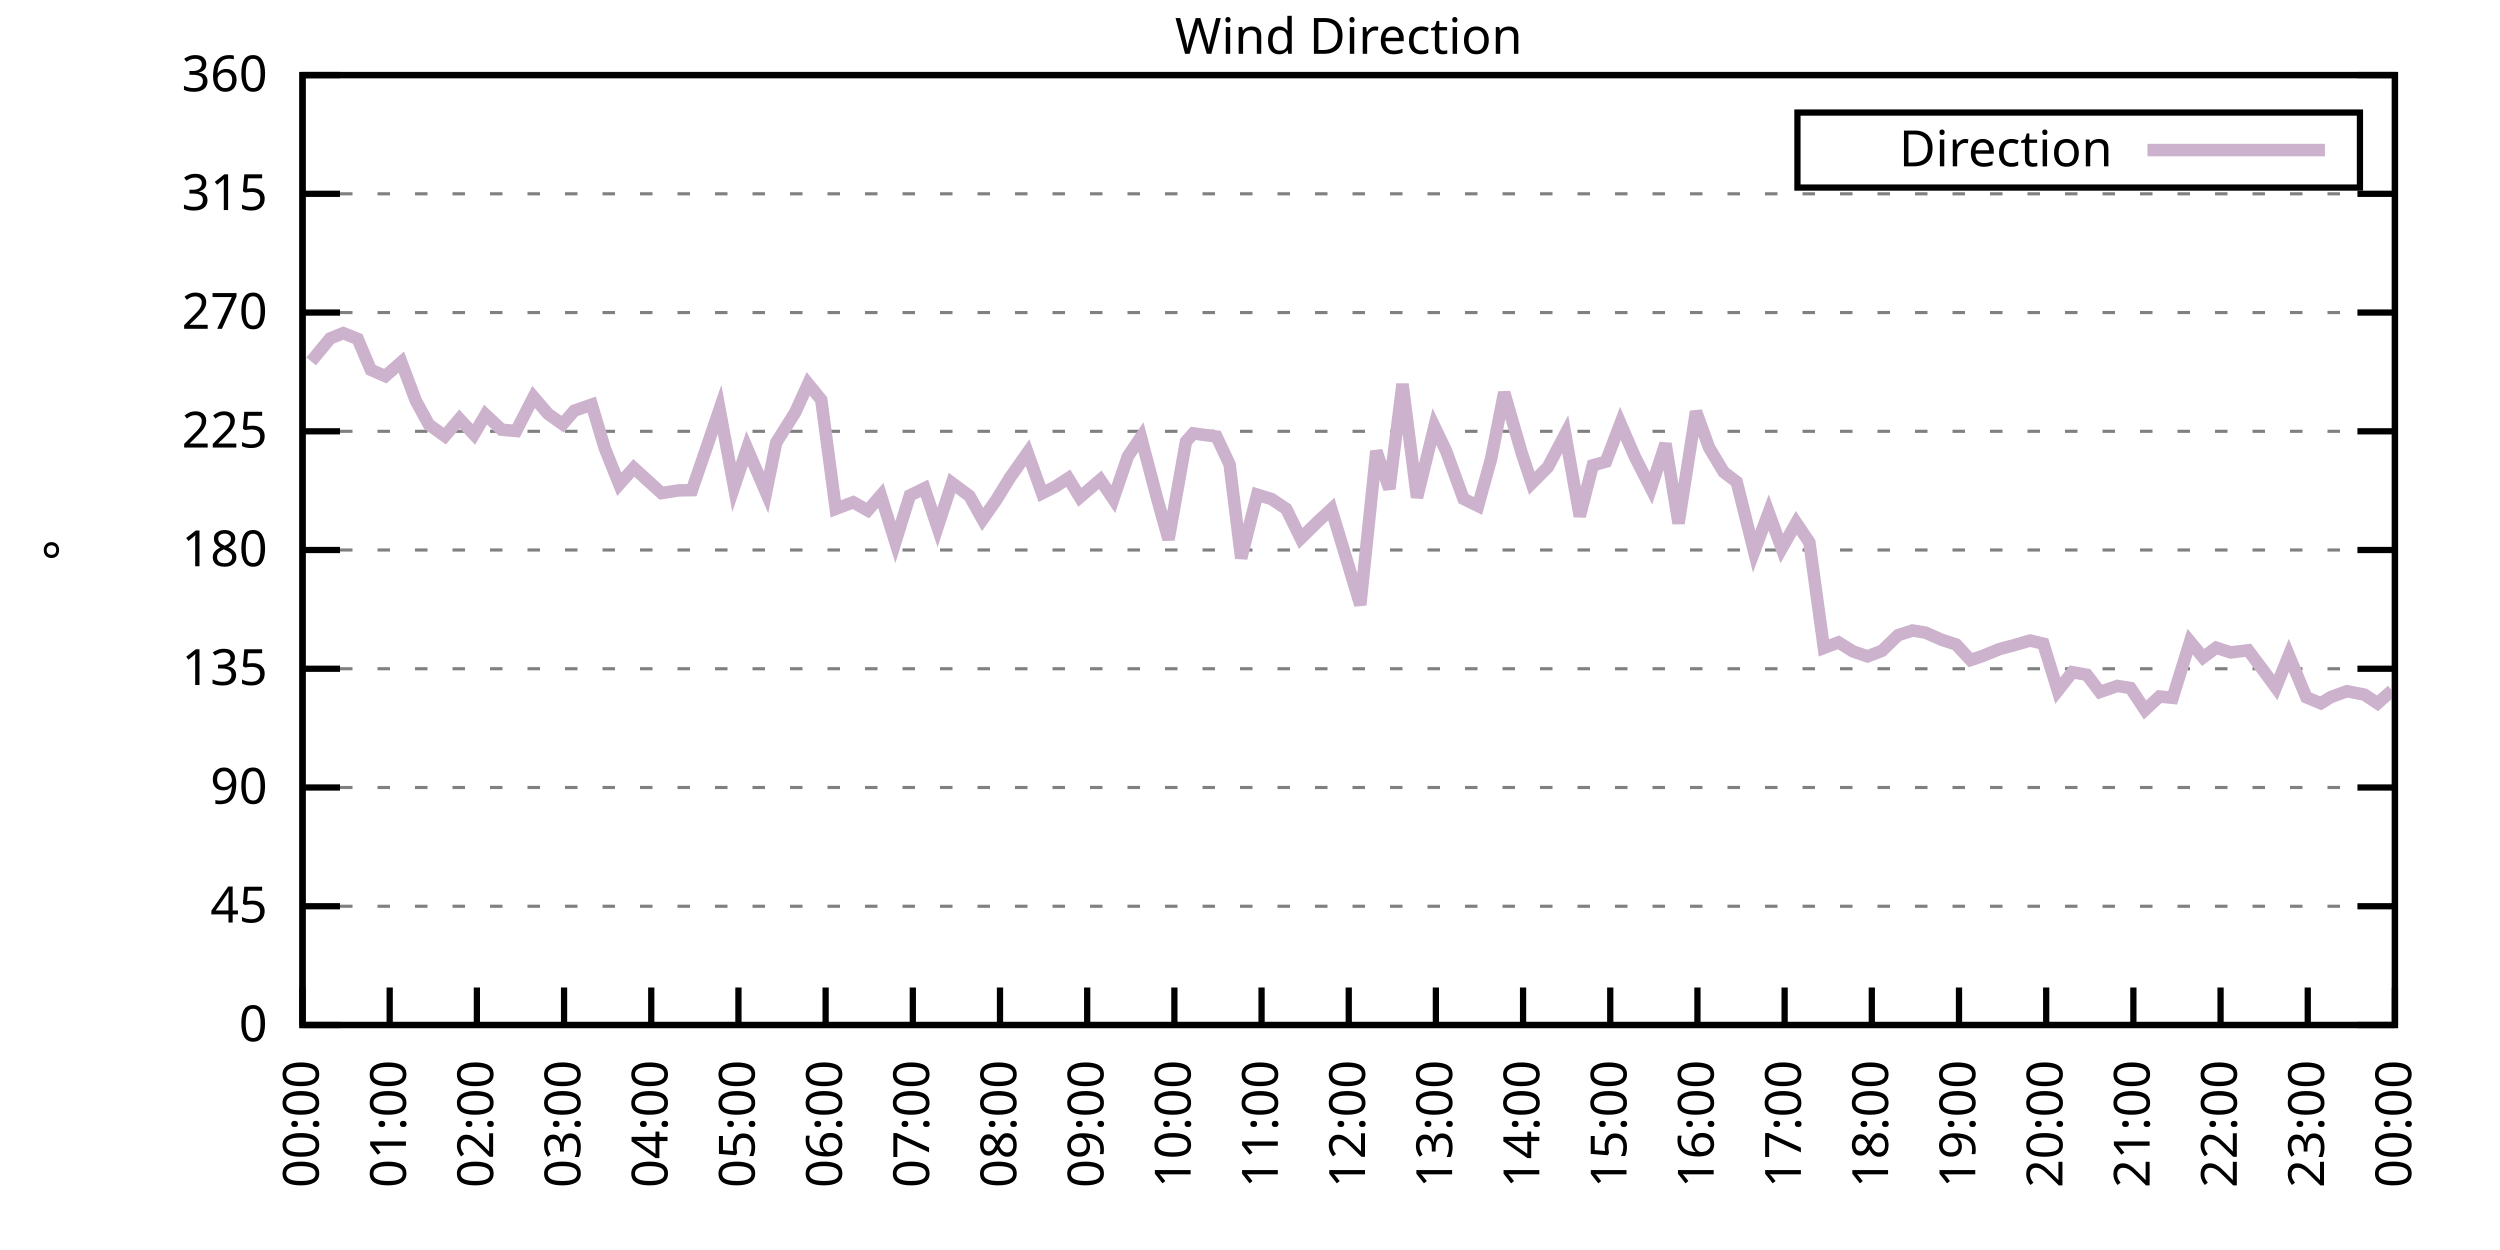
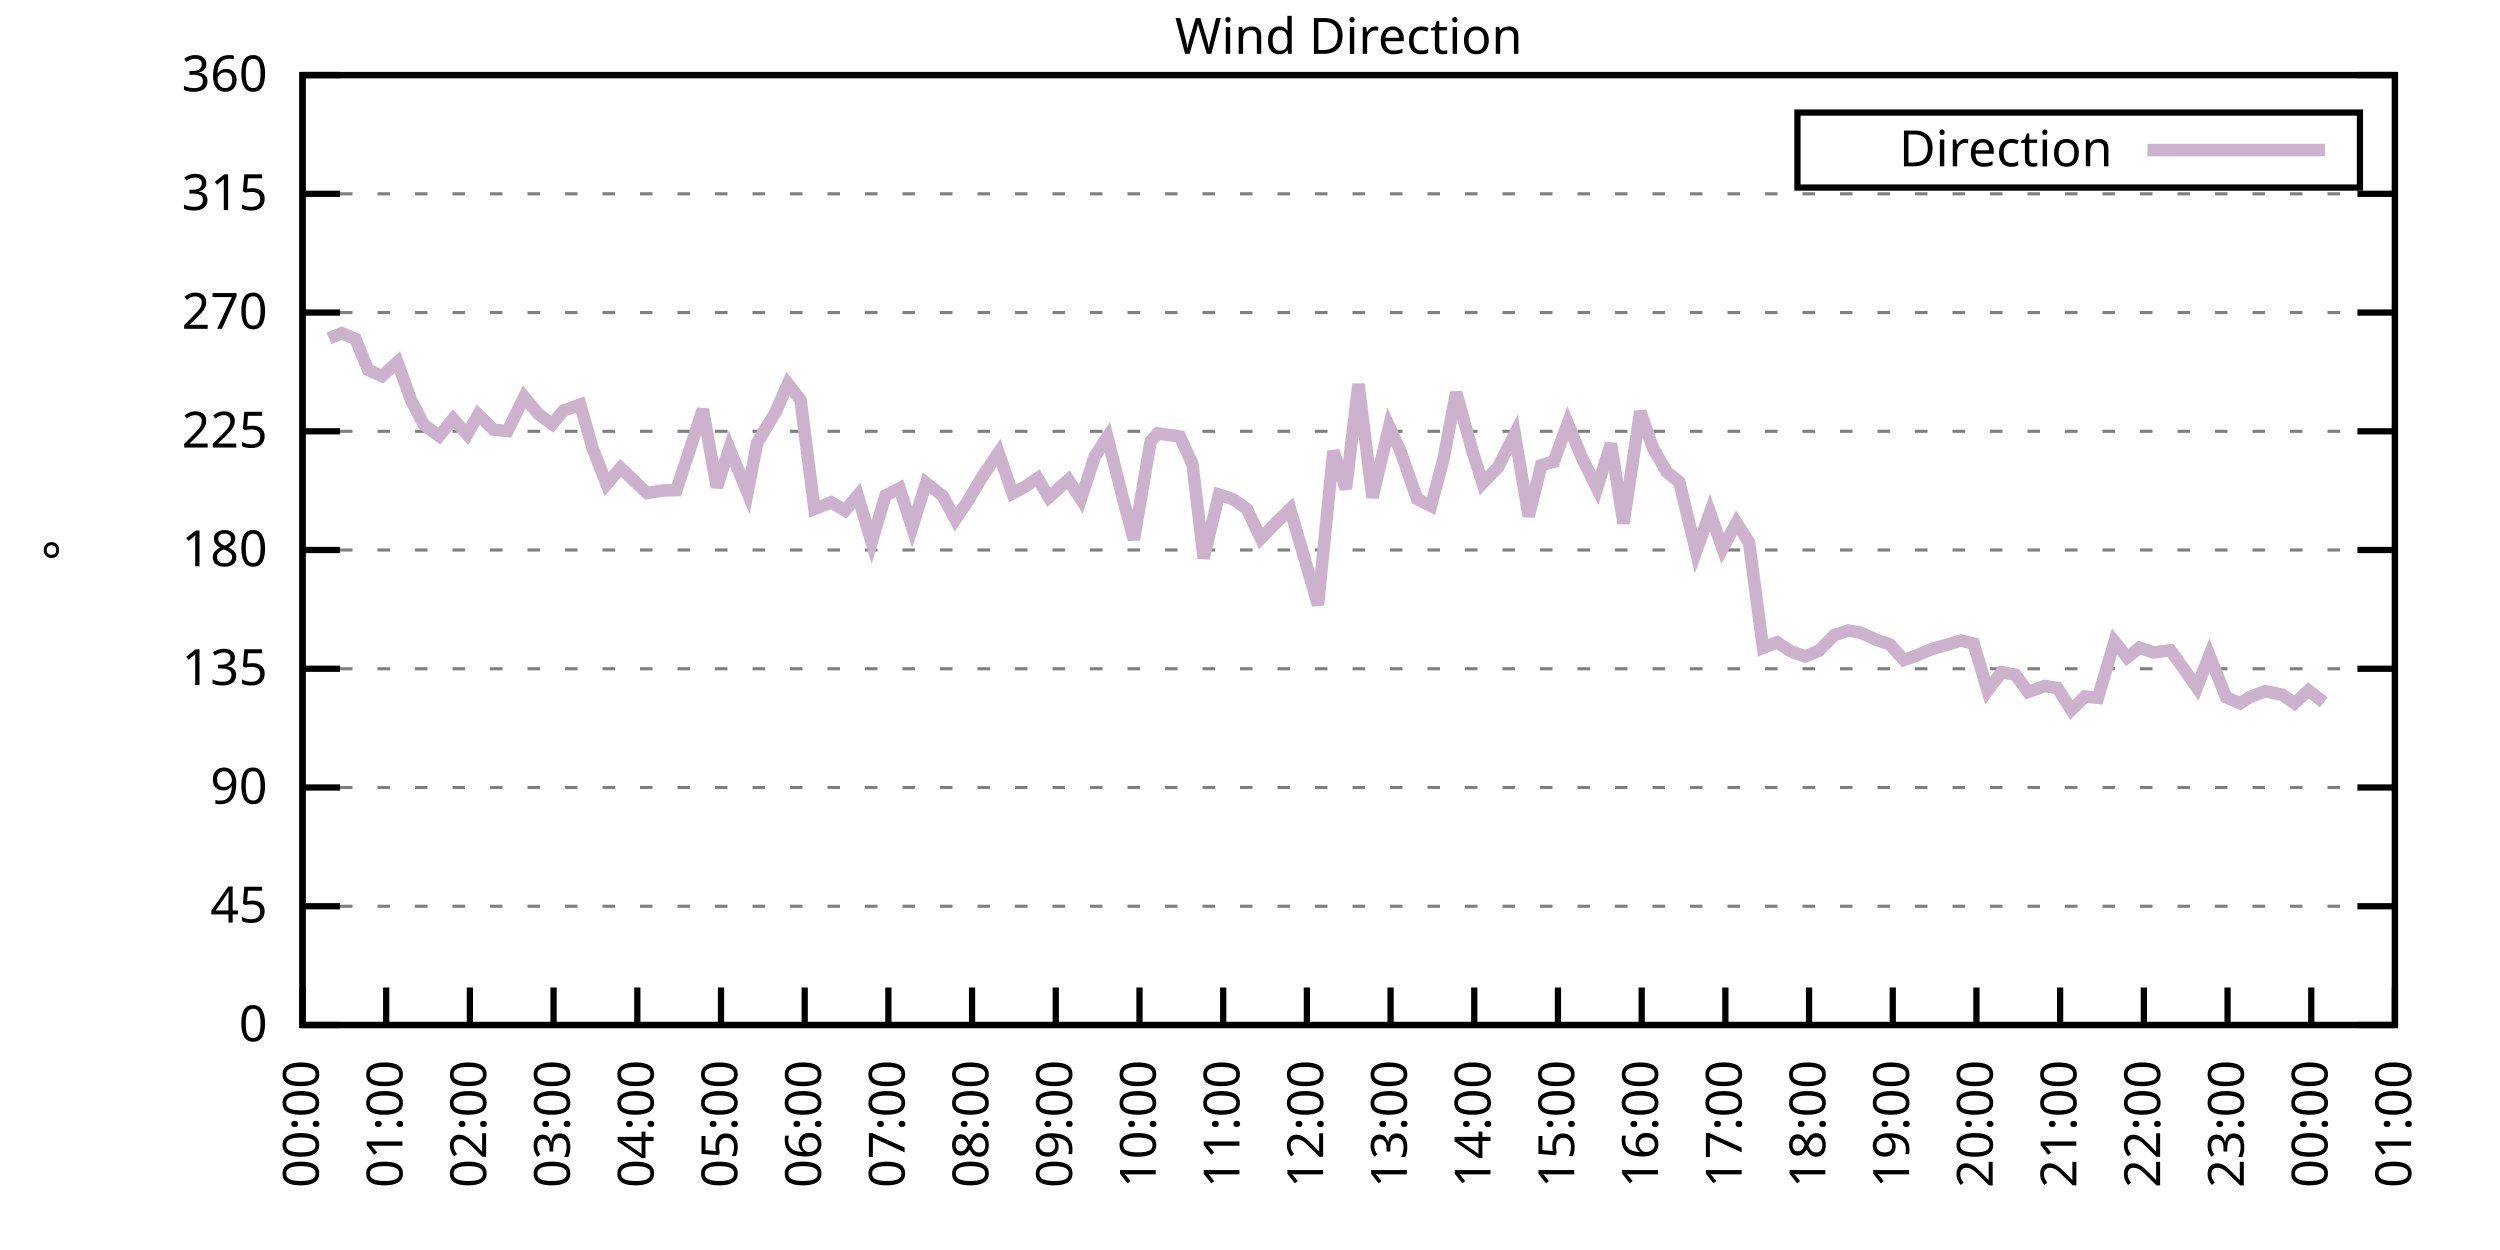
<svg xmlns="http://www.w3.org/2000/svg" xmlns:xlink="http://www.w3.org/1999/xlink" width="400" height="200" viewBox="0 0 400 200">
  <g id="gnuplot_canvas">
    <rect x="0" y="0" width="400" height="200" fill="none" />
    <defs>
      <circle id="gpDot" r="0.5" stroke-width="0.5" stroke="currentColor" />
      <path id="gpPt0" stroke-width="0.333" stroke="currentColor" d="M-1,0 h2 M0,-1 v2" />
      <path id="gpPt1" stroke-width="0.333" stroke="currentColor" d="M-1,-1 L1,1 M1,-1 L-1,1" />
      <path id="gpPt2" stroke-width="0.333" stroke="currentColor" d="M-1,0 L1,0 M0,-1 L0,1 M-1,-1 L1,1 M-1,1 L1,-1" />
      <rect id="gpPt3" stroke-width="0.333" stroke="currentColor" x="-1" y="-1" width="2" height="2" />
      <rect id="gpPt4" stroke-width="0.333" stroke="currentColor" fill="currentColor" x="-1" y="-1" width="2" height="2" />
      <circle id="gpPt5" stroke-width="0.333" stroke="currentColor" cx="0" cy="0" r="1" />
      <use xlink:href="#gpPt5" id="gpPt6" fill="currentColor" stroke="none" />
      <path id="gpPt7" stroke-width="0.333" stroke="currentColor" d="M0,-1.33 L-1.33,0.67 L1.33,0.67 z" />
      <use xlink:href="#gpPt7" id="gpPt8" fill="currentColor" stroke="none" />
      <use xlink:href="#gpPt7" id="gpPt9" stroke="currentColor" transform="rotate(180)" />
      <use xlink:href="#gpPt9" id="gpPt10" fill="currentColor" stroke="none" />
      <use xlink:href="#gpPt3" id="gpPt11" stroke="currentColor" transform="rotate(45)" />
      <use xlink:href="#gpPt11" id="gpPt12" fill="currentColor" stroke="none" />
      <path id="gpPt13" stroke-width="0.333" stroke="currentColor" d="M0,1.330 L1.265,0.411 L0.782,-1.067 L-0.782,-1.076 L-1.265,0.411 z" />
      <use xlink:href="#gpPt13" id="gpPt14" fill="currentColor" stroke="none" />
      <filter id="textbox" filterUnits="objectBoundingBox" x="0" y="0" height="1" width="1">
        <feFlood flood-color="white" flood-opacity="1" result="bgnd" />
        <feComposite in="SourceGraphic" in2="bgnd" operator="atop" />
      </filter>
      <filter id="greybox" filterUnits="objectBoundingBox" x="0" y="0" height="1" width="1">
        <feFlood flood-color="lightgrey" flood-opacity="1" result="grey" />
        <feComposite in="SourceGraphic" in2="grey" operator="atop" />
      </filter>
    </defs>
    <g fill="none" color="white" stroke="currentColor" stroke-width="1.00" stroke-linecap="butt" stroke-linejoin="miter">
</g>
    <g fill="none" color="black" stroke="currentColor" stroke-width="1.00" stroke-linecap="butt" stroke-linejoin="miter">
      <g stroke="none" shape-rendering="crispEdges">
        <polygon fill="rgb(255, 255, 255)" points="48.40,164.00 383.18,164.00 383.18,12.02 48.40,12.02 " />
      </g>
    </g>
    <g fill="none" color="black" stroke="currentColor" stroke-width="1.00" stroke-linecap="butt" stroke-linejoin="miter">
</g>
    <g fill="none" color="black" stroke="black" stroke-width="0.50" stroke-linecap="butt" stroke-linejoin="miter">
</g>
    <g fill="none" color="gray" stroke="currentColor" stroke-width="0.50" stroke-linecap="butt" stroke-linejoin="miter">
      <path stroke="gray" stroke-dasharray="2,4" class="gridline" d="M48.40,164.00 L383.19,164.00  " />
    </g>
    <g fill="none" color="gray" stroke="gray" stroke-width="1.00" stroke-linecap="butt" stroke-linejoin="miter">
</g>
    <g fill="none" color="black" stroke="currentColor" stroke-width="1.00" stroke-linecap="butt" stroke-linejoin="miter">
      <path stroke="black" d="M48.40,164.00 L54.40,164.00 M383.19,164.00 L377.19,164.00  " />
      <g transform="translate(42.80,166.60)" stroke="none" fill="black" font-family="Sans" font-size="8.00" text-anchor="end">
        <text>
          <tspan font-family="Sans"> 0</tspan>
        </text>
      </g>
    </g>
    <g fill="none" color="black" stroke="currentColor" stroke-width="1.00" stroke-linecap="butt" stroke-linejoin="miter">
</g>
    <g fill="none" color="black" stroke="black" stroke-width="0.50" stroke-linecap="butt" stroke-linejoin="miter">
</g>
    <g fill="none" color="gray" stroke="currentColor" stroke-width="0.50" stroke-linecap="butt" stroke-linejoin="miter">
      <path stroke="gray" stroke-dasharray="2,4" class="gridline" d="M48.40,145.00 L383.19,145.00  " />
    </g>
    <g fill="none" color="gray" stroke="gray" stroke-width="1.00" stroke-linecap="butt" stroke-linejoin="miter">
</g>
    <g fill="none" color="black" stroke="currentColor" stroke-width="1.00" stroke-linecap="butt" stroke-linejoin="miter">
      <path stroke="black" d="M48.40,145.00 L54.40,145.00 M383.19,145.00 L377.19,145.00  " />
      <g transform="translate(42.80,147.60)" stroke="none" fill="black" font-family="Sans" font-size="8.00" text-anchor="end">
        <text>
          <tspan font-family="Sans"> 45</tspan>
        </text>
      </g>
    </g>
    <g fill="none" color="black" stroke="currentColor" stroke-width="1.00" stroke-linecap="butt" stroke-linejoin="miter">
</g>
    <g fill="none" color="black" stroke="black" stroke-width="0.50" stroke-linecap="butt" stroke-linejoin="miter">
</g>
    <g fill="none" color="gray" stroke="currentColor" stroke-width="0.50" stroke-linecap="butt" stroke-linejoin="miter">
      <path stroke="gray" stroke-dasharray="2,4" class="gridline" d="M48.40,126.00 L383.19,126.00  " />
    </g>
    <g fill="none" color="gray" stroke="gray" stroke-width="1.00" stroke-linecap="butt" stroke-linejoin="miter">
</g>
    <g fill="none" color="black" stroke="currentColor" stroke-width="1.00" stroke-linecap="butt" stroke-linejoin="miter">
      <path stroke="black" d="M48.40,126.00 L54.40,126.00 M383.19,126.00 L377.19,126.00  " />
      <g transform="translate(42.80,128.60)" stroke="none" fill="black" font-family="Sans" font-size="8.00" text-anchor="end">
        <text>
          <tspan font-family="Sans"> 90</tspan>
        </text>
      </g>
    </g>
    <g fill="none" color="black" stroke="currentColor" stroke-width="1.00" stroke-linecap="butt" stroke-linejoin="miter">
</g>
    <g fill="none" color="black" stroke="black" stroke-width="0.50" stroke-linecap="butt" stroke-linejoin="miter">
</g>
    <g fill="none" color="gray" stroke="currentColor" stroke-width="0.50" stroke-linecap="butt" stroke-linejoin="miter">
      <path stroke="gray" stroke-dasharray="2,4" class="gridline" d="M48.40,107.00 L383.19,107.00  " />
    </g>
    <g fill="none" color="gray" stroke="gray" stroke-width="1.00" stroke-linecap="butt" stroke-linejoin="miter">
</g>
    <g fill="none" color="black" stroke="currentColor" stroke-width="1.00" stroke-linecap="butt" stroke-linejoin="miter">
      <path stroke="black" d="M48.40,107.00 L54.40,107.00 M383.19,107.00 L377.19,107.00  " />
      <g transform="translate(42.80,109.60)" stroke="none" fill="black" font-family="Sans" font-size="8.00" text-anchor="end">
        <text>
          <tspan font-family="Sans"> 135</tspan>
        </text>
      </g>
    </g>
    <g fill="none" color="black" stroke="currentColor" stroke-width="1.00" stroke-linecap="butt" stroke-linejoin="miter">
</g>
    <g fill="none" color="black" stroke="black" stroke-width="0.50" stroke-linecap="butt" stroke-linejoin="miter">
</g>
    <g fill="none" color="gray" stroke="currentColor" stroke-width="0.50" stroke-linecap="butt" stroke-linejoin="miter">
      <path stroke="gray" stroke-dasharray="2,4" class="gridline" d="M48.40,88.00 L383.19,88.00  " />
    </g>
    <g fill="none" color="gray" stroke="gray" stroke-width="1.00" stroke-linecap="butt" stroke-linejoin="miter">
</g>
    <g fill="none" color="black" stroke="currentColor" stroke-width="1.00" stroke-linecap="butt" stroke-linejoin="miter">
      <path stroke="black" d="M48.40,88.00 L54.40,88.00 M383.19,88.00 L377.19,88.00  " />
      <g transform="translate(42.80,90.60)" stroke="none" fill="black" font-family="Sans" font-size="8.00" text-anchor="end">
        <text>
          <tspan font-family="Sans"> 180</tspan>
        </text>
      </g>
    </g>
    <g fill="none" color="black" stroke="currentColor" stroke-width="1.00" stroke-linecap="butt" stroke-linejoin="miter">
</g>
    <g fill="none" color="black" stroke="black" stroke-width="0.50" stroke-linecap="butt" stroke-linejoin="miter">
</g>
    <g fill="none" color="gray" stroke="currentColor" stroke-width="0.50" stroke-linecap="butt" stroke-linejoin="miter">
      <path stroke="gray" stroke-dasharray="2,4" class="gridline" d="M48.40,69.01 L383.19,69.01  " />
    </g>
    <g fill="none" color="gray" stroke="gray" stroke-width="1.00" stroke-linecap="butt" stroke-linejoin="miter">
</g>
    <g fill="none" color="black" stroke="currentColor" stroke-width="1.00" stroke-linecap="butt" stroke-linejoin="miter">
      <path stroke="black" d="M48.40,69.01 L54.40,69.01 M383.19,69.01 L377.19,69.01  " />
      <g transform="translate(42.80,71.61)" stroke="none" fill="black" font-family="Sans" font-size="8.00" text-anchor="end">
        <text>
          <tspan font-family="Sans"> 225</tspan>
        </text>
      </g>
    </g>
    <g fill="none" color="black" stroke="currentColor" stroke-width="1.00" stroke-linecap="butt" stroke-linejoin="miter">
</g>
    <g fill="none" color="black" stroke="black" stroke-width="0.50" stroke-linecap="butt" stroke-linejoin="miter">
</g>
    <g fill="none" color="gray" stroke="currentColor" stroke-width="0.50" stroke-linecap="butt" stroke-linejoin="miter">
      <path stroke="gray" stroke-dasharray="2,4" class="gridline" d="M48.40,50.01 L383.19,50.01  " />
    </g>
    <g fill="none" color="gray" stroke="gray" stroke-width="1.00" stroke-linecap="butt" stroke-linejoin="miter">
</g>
    <g fill="none" color="black" stroke="currentColor" stroke-width="1.00" stroke-linecap="butt" stroke-linejoin="miter">
      <path stroke="black" d="M48.40,50.01 L54.40,50.01 M383.19,50.01 L377.19,50.01  " />
      <g transform="translate(42.80,52.61)" stroke="none" fill="black" font-family="Sans" font-size="8.00" text-anchor="end">
        <text>
          <tspan font-family="Sans"> 270</tspan>
        </text>
      </g>
    </g>
    <g fill="none" color="black" stroke="currentColor" stroke-width="1.00" stroke-linecap="butt" stroke-linejoin="miter">
</g>
    <g fill="none" color="black" stroke="black" stroke-width="0.50" stroke-linecap="butt" stroke-linejoin="miter">
</g>
    <g fill="none" color="gray" stroke="currentColor" stroke-width="0.50" stroke-linecap="butt" stroke-linejoin="miter">
      <path stroke="gray" stroke-dasharray="2,4" class="gridline" d="M48.40,31.01 L383.19,31.01  " />
    </g>
    <g fill="none" color="gray" stroke="gray" stroke-width="1.00" stroke-linecap="butt" stroke-linejoin="miter">
</g>
    <g fill="none" color="black" stroke="currentColor" stroke-width="1.00" stroke-linecap="butt" stroke-linejoin="miter">
      <path stroke="black" d="M48.40,31.01 L54.40,31.01 M383.19,31.01 L377.19,31.01  " />
      <g transform="translate(42.80,33.61)" stroke="none" fill="black" font-family="Sans" font-size="8.00" text-anchor="end">
        <text>
          <tspan font-family="Sans"> 315</tspan>
        </text>
      </g>
    </g>
    <g fill="none" color="black" stroke="currentColor" stroke-width="1.00" stroke-linecap="butt" stroke-linejoin="miter">
</g>
    <g fill="none" color="black" stroke="black" stroke-width="0.50" stroke-linecap="butt" stroke-linejoin="miter">
</g>
    <g fill="none" color="gray" stroke="currentColor" stroke-width="0.50" stroke-linecap="butt" stroke-linejoin="miter">
      <path stroke="gray" stroke-dasharray="2,4" class="gridline" d="M48.40,12.01 L383.19,12.01  " />
    </g>
    <g fill="none" color="gray" stroke="gray" stroke-width="1.00" stroke-linecap="butt" stroke-linejoin="miter">
</g>
    <g fill="none" color="black" stroke="currentColor" stroke-width="1.00" stroke-linecap="butt" stroke-linejoin="miter">
      <path stroke="black" d="M48.40,12.01 L54.40,12.01 M383.19,12.01 L377.19,12.01  " />
      <g transform="translate(42.80,14.61)" stroke="none" fill="black" font-family="Sans" font-size="8.00" text-anchor="end">
        <text>
          <tspan font-family="Sans"> 360</tspan>
        </text>
      </g>
    </g>
    <g fill="none" color="black" stroke="currentColor" stroke-width="1.00" stroke-linecap="butt" stroke-linejoin="miter">
      <path stroke="black" d="M48.40,164.00 L48.40,158.00  " />
      <g transform="translate(51.00,169.60) rotate(270.00)" stroke="none" fill="black" font-family="Sans" font-size="8.00" text-anchor="end">
        <text>
          <tspan font-family="Sans">00:00</tspan>
        </text>
      </g>
    </g>
    <g fill="none" color="black" stroke="currentColor" stroke-width="1.00" stroke-linecap="butt" stroke-linejoin="miter">
-       <path stroke="black" d="M62.35,164.00 L62.35,158.00  " />
-       <g transform="translate(64.95,169.60) rotate(270.00)" stroke="none" fill="black" font-family="Sans" font-size="8.00" text-anchor="end">
+       <path stroke="black" d="M61.79,164.00 L61.79,158.00  " />
+       <g transform="translate(64.39,169.60) rotate(270.00)" stroke="none" fill="black" font-family="Sans" font-size="8.00" text-anchor="end">
        <text>
          <tspan font-family="Sans">01:00</tspan>
        </text>
      </g>
    </g>
    <g fill="none" color="black" stroke="currentColor" stroke-width="1.00" stroke-linecap="butt" stroke-linejoin="miter">
-       <path stroke="black" d="M76.30,164.00 L76.30,158.00  " />
-       <g transform="translate(78.90,169.60) rotate(270.00)" stroke="none" fill="black" font-family="Sans" font-size="8.00" text-anchor="end">
+       <path stroke="black" d="M75.18,164.00 L75.18,158.00  " />
+       <g transform="translate(77.78,169.60) rotate(270.00)" stroke="none" fill="black" font-family="Sans" font-size="8.00" text-anchor="end">
        <text>
          <tspan font-family="Sans">02:00</tspan>
        </text>
      </g>
    </g>
    <g fill="none" color="black" stroke="currentColor" stroke-width="1.00" stroke-linecap="butt" stroke-linejoin="miter">
-       <path stroke="black" d="M90.25,164.00 L90.25,158.00  " />
-       <g transform="translate(92.85,169.60) rotate(270.00)" stroke="none" fill="black" font-family="Sans" font-size="8.00" text-anchor="end">
+       <path stroke="black" d="M88.57,164.00 L88.57,158.00  " />
+       <g transform="translate(91.17,169.60) rotate(270.00)" stroke="none" fill="black" font-family="Sans" font-size="8.00" text-anchor="end">
        <text>
          <tspan font-family="Sans">03:00</tspan>
        </text>
      </g>
    </g>
    <g fill="none" color="black" stroke="currentColor" stroke-width="1.00" stroke-linecap="butt" stroke-linejoin="miter">
-       <path stroke="black" d="M104.20,164.00 L104.20,158.00  " />
-       <g transform="translate(106.80,169.60) rotate(270.00)" stroke="none" fill="black" font-family="Sans" font-size="8.00" text-anchor="end">
+       <path stroke="black" d="M101.97,164.00 L101.97,158.00  " />
+       <g transform="translate(104.57,169.60) rotate(270.00)" stroke="none" fill="black" font-family="Sans" font-size="8.00" text-anchor="end">
        <text>
          <tspan font-family="Sans">04:00</tspan>
        </text>
      </g>
    </g>
    <g fill="none" color="black" stroke="currentColor" stroke-width="1.00" stroke-linecap="butt" stroke-linejoin="miter">
-       <path stroke="black" d="M118.15,164.00 L118.15,158.00  " />
-       <g transform="translate(120.75,169.60) rotate(270.00)" stroke="none" fill="black" font-family="Sans" font-size="8.00" text-anchor="end">
+       <path stroke="black" d="M115.36,164.00 L115.36,158.00  " />
+       <g transform="translate(117.96,169.60) rotate(270.00)" stroke="none" fill="black" font-family="Sans" font-size="8.00" text-anchor="end">
        <text>
          <tspan font-family="Sans">05:00</tspan>
        </text>
      </g>
    </g>
    <g fill="none" color="black" stroke="currentColor" stroke-width="1.00" stroke-linecap="butt" stroke-linejoin="miter">
-       <path stroke="black" d="M132.10,164.00 L132.10,158.00  " />
-       <g transform="translate(134.70,169.60) rotate(270.00)" stroke="none" fill="black" font-family="Sans" font-size="8.00" text-anchor="end">
+       <path stroke="black" d="M128.75,164.00 L128.75,158.00  " />
+       <g transform="translate(131.35,169.60) rotate(270.00)" stroke="none" fill="black" font-family="Sans" font-size="8.00" text-anchor="end">
        <text>
          <tspan font-family="Sans">06:00</tspan>
        </text>
      </g>
    </g>
    <g fill="none" color="black" stroke="currentColor" stroke-width="1.00" stroke-linecap="butt" stroke-linejoin="miter">
-       <path stroke="black" d="M146.05,164.00 L146.05,158.00  " />
-       <g transform="translate(148.65,169.60) rotate(270.00)" stroke="none" fill="black" font-family="Sans" font-size="8.00" text-anchor="end">
+       <path stroke="black" d="M142.14,164.00 L142.14,158.00  " />
+       <g transform="translate(144.74,169.60) rotate(270.00)" stroke="none" fill="black" font-family="Sans" font-size="8.00" text-anchor="end">
        <text>
          <tspan font-family="Sans">07:00</tspan>
        </text>
      </g>
    </g>
    <g fill="none" color="black" stroke="currentColor" stroke-width="1.00" stroke-linecap="butt" stroke-linejoin="miter">
-       <path stroke="black" d="M160.00,164.00 L160.00,158.00  " />
-       <g transform="translate(162.60,169.60) rotate(270.00)" stroke="none" fill="black" font-family="Sans" font-size="8.00" text-anchor="end">
+       <path stroke="black" d="M155.53,164.00 L155.53,158.00  " />
+       <g transform="translate(158.13,169.60) rotate(270.00)" stroke="none" fill="black" font-family="Sans" font-size="8.00" text-anchor="end">
        <text>
          <tspan font-family="Sans">08:00</tspan>
        </text>
      </g>
    </g>
    <g fill="none" color="black" stroke="currentColor" stroke-width="1.00" stroke-linecap="butt" stroke-linejoin="miter">
-       <path stroke="black" d="M173.95,164.00 L173.95,158.00  " />
-       <g transform="translate(176.55,169.60) rotate(270.00)" stroke="none" fill="black" font-family="Sans" font-size="8.00" text-anchor="end">
+       <path stroke="black" d="M168.92,164.00 L168.92,158.00  " />
+       <g transform="translate(171.52,169.60) rotate(270.00)" stroke="none" fill="black" font-family="Sans" font-size="8.00" text-anchor="end">
        <text>
          <tspan font-family="Sans">09:00</tspan>
        </text>
      </g>
    </g>
    <g fill="none" color="black" stroke="currentColor" stroke-width="1.00" stroke-linecap="butt" stroke-linejoin="miter">
-       <path stroke="black" d="M187.90,164.00 L187.90,158.00  " />
-       <g transform="translate(190.50,169.60) rotate(270.00)" stroke="none" fill="black" font-family="Sans" font-size="8.00" text-anchor="end">
+       <path stroke="black" d="M182.32,164.00 L182.32,158.00  " />
+       <g transform="translate(184.92,169.60) rotate(270.00)" stroke="none" fill="black" font-family="Sans" font-size="8.00" text-anchor="end">
        <text>
          <tspan font-family="Sans">10:00</tspan>
        </text>
      </g>
    </g>
    <g fill="none" color="black" stroke="currentColor" stroke-width="1.00" stroke-linecap="butt" stroke-linejoin="miter">
-       <path stroke="black" d="M201.85,164.00 L201.85,158.00  " />
-       <g transform="translate(204.45,169.60) rotate(270.00)" stroke="none" fill="black" font-family="Sans" font-size="8.00" text-anchor="end">
+       <path stroke="black" d="M195.71,164.00 L195.71,158.00  " />
+       <g transform="translate(198.31,169.60) rotate(270.00)" stroke="none" fill="black" font-family="Sans" font-size="8.00" text-anchor="end">
        <text>
          <tspan font-family="Sans">11:00</tspan>
        </text>
      </g>
    </g>
    <g fill="none" color="black" stroke="currentColor" stroke-width="1.00" stroke-linecap="butt" stroke-linejoin="miter">
-       <path stroke="black" d="M215.80,164.00 L215.80,158.00  " />
-       <g transform="translate(218.40,169.60) rotate(270.00)" stroke="none" fill="black" font-family="Sans" font-size="8.00" text-anchor="end">
+       <path stroke="black" d="M209.10,164.00 L209.10,158.00  " />
+       <g transform="translate(211.70,169.60) rotate(270.00)" stroke="none" fill="black" font-family="Sans" font-size="8.00" text-anchor="end">
        <text>
          <tspan font-family="Sans">12:00</tspan>
        </text>
      </g>
    </g>
    <g fill="none" color="black" stroke="currentColor" stroke-width="1.00" stroke-linecap="butt" stroke-linejoin="miter">
-       <path stroke="black" d="M229.74,164.00 L229.74,158.00  " />
-       <g transform="translate(232.34,169.60) rotate(270.00)" stroke="none" fill="black" font-family="Sans" font-size="8.00" text-anchor="end">
+       <path stroke="black" d="M222.49,164.00 L222.49,158.00  " />
+       <g transform="translate(225.09,169.60) rotate(270.00)" stroke="none" fill="black" font-family="Sans" font-size="8.00" text-anchor="end">
        <text>
          <tspan font-family="Sans">13:00</tspan>
        </text>
      </g>
    </g>
    <g fill="none" color="black" stroke="currentColor" stroke-width="1.00" stroke-linecap="butt" stroke-linejoin="miter">
-       <path stroke="black" d="M243.69,164.00 L243.69,158.00  " />
-       <g transform="translate(246.29,169.60) rotate(270.00)" stroke="none" fill="black" font-family="Sans" font-size="8.00" text-anchor="end">
+       <path stroke="black" d="M235.88,164.00 L235.88,158.00  " />
+       <g transform="translate(238.48,169.60) rotate(270.00)" stroke="none" fill="black" font-family="Sans" font-size="8.00" text-anchor="end">
        <text>
          <tspan font-family="Sans">14:00</tspan>
        </text>
      </g>
    </g>
    <g fill="none" color="black" stroke="currentColor" stroke-width="1.00" stroke-linecap="butt" stroke-linejoin="miter">
-       <path stroke="black" d="M257.64,164.00 L257.64,158.00  " />
-       <g transform="translate(260.24,169.60) rotate(270.00)" stroke="none" fill="black" font-family="Sans" font-size="8.00" text-anchor="end">
+       <path stroke="black" d="M249.27,164.00 L249.27,158.00  " />
+       <g transform="translate(251.87,169.60) rotate(270.00)" stroke="none" fill="black" font-family="Sans" font-size="8.00" text-anchor="end">
        <text>
          <tspan font-family="Sans">15:00</tspan>
        </text>
      </g>
    </g>
    <g fill="none" color="black" stroke="currentColor" stroke-width="1.00" stroke-linecap="butt" stroke-linejoin="miter">
-       <path stroke="black" d="M271.59,164.00 L271.59,158.00  " />
-       <g transform="translate(274.19,169.60) rotate(270.00)" stroke="none" fill="black" font-family="Sans" font-size="8.00" text-anchor="end">
+       <path stroke="black" d="M262.67,164.00 L262.67,158.00  " />
+       <g transform="translate(265.27,169.60) rotate(270.00)" stroke="none" fill="black" font-family="Sans" font-size="8.00" text-anchor="end">
        <text>
          <tspan font-family="Sans">16:00</tspan>
        </text>
      </g>
    </g>
    <g fill="none" color="black" stroke="currentColor" stroke-width="1.00" stroke-linecap="butt" stroke-linejoin="miter">
-       <path stroke="black" d="M285.54,164.00 L285.54,158.00  " />
-       <g transform="translate(288.14,169.60) rotate(270.00)" stroke="none" fill="black" font-family="Sans" font-size="8.00" text-anchor="end">
+       <path stroke="black" d="M276.06,164.00 L276.06,158.00  " />
+       <g transform="translate(278.66,169.60) rotate(270.00)" stroke="none" fill="black" font-family="Sans" font-size="8.00" text-anchor="end">
        <text>
          <tspan font-family="Sans">17:00</tspan>
        </text>
      </g>
    </g>
    <g fill="none" color="black" stroke="currentColor" stroke-width="1.00" stroke-linecap="butt" stroke-linejoin="miter">
-       <path stroke="black" d="M299.49,164.00 L299.49,158.00  " />
-       <g transform="translate(302.09,169.60) rotate(270.00)" stroke="none" fill="black" font-family="Sans" font-size="8.00" text-anchor="end">
+       <path stroke="black" d="M289.45,164.00 L289.45,158.00  " />
+       <g transform="translate(292.05,169.60) rotate(270.00)" stroke="none" fill="black" font-family="Sans" font-size="8.00" text-anchor="end">
        <text>
          <tspan font-family="Sans">18:00</tspan>
        </text>
      </g>
    </g>
    <g fill="none" color="black" stroke="currentColor" stroke-width="1.00" stroke-linecap="butt" stroke-linejoin="miter">
-       <path stroke="black" d="M313.44,164.00 L313.44,158.00  " />
-       <g transform="translate(316.04,169.60) rotate(270.00)" stroke="none" fill="black" font-family="Sans" font-size="8.00" text-anchor="end">
+       <path stroke="black" d="M302.84,164.00 L302.84,158.00  " />
+       <g transform="translate(305.44,169.60) rotate(270.00)" stroke="none" fill="black" font-family="Sans" font-size="8.00" text-anchor="end">
        <text>
          <tspan font-family="Sans">19:00</tspan>
        </text>
      </g>
    </g>
    <g fill="none" color="black" stroke="currentColor" stroke-width="1.00" stroke-linecap="butt" stroke-linejoin="miter">
-       <path stroke="black" d="M327.39,164.00 L327.39,158.00  " />
-       <g transform="translate(329.99,169.60) rotate(270.00)" stroke="none" fill="black" font-family="Sans" font-size="8.00" text-anchor="end">
+       <path stroke="black" d="M316.23,164.00 L316.23,158.00  " />
+       <g transform="translate(318.83,169.60) rotate(270.00)" stroke="none" fill="black" font-family="Sans" font-size="8.00" text-anchor="end">
        <text>
          <tspan font-family="Sans">20:00</tspan>
        </text>
      </g>
    </g>
    <g fill="none" color="black" stroke="currentColor" stroke-width="1.00" stroke-linecap="butt" stroke-linejoin="miter">
-       <path stroke="black" d="M341.34,164.00 L341.34,158.00  " />
-       <g transform="translate(343.94,169.60) rotate(270.00)" stroke="none" fill="black" font-family="Sans" font-size="8.00" text-anchor="end">
+       <path stroke="black" d="M329.62,164.00 L329.62,158.00  " />
+       <g transform="translate(332.22,169.60) rotate(270.00)" stroke="none" fill="black" font-family="Sans" font-size="8.00" text-anchor="end">
        <text>
          <tspan font-family="Sans">21:00</tspan>
        </text>
      </g>
    </g>
    <g fill="none" color="black" stroke="currentColor" stroke-width="1.00" stroke-linecap="butt" stroke-linejoin="miter">
-       <path stroke="black" d="M355.29,164.00 L355.29,158.00  " />
-       <g transform="translate(357.89,169.60) rotate(270.00)" stroke="none" fill="black" font-family="Sans" font-size="8.00" text-anchor="end">
+       <path stroke="black" d="M343.02,164.00 L343.02,158.00  " />
+       <g transform="translate(345.62,169.60) rotate(270.00)" stroke="none" fill="black" font-family="Sans" font-size="8.00" text-anchor="end">
        <text>
          <tspan font-family="Sans">22:00</tspan>
        </text>
      </g>
    </g>
    <g fill="none" color="black" stroke="currentColor" stroke-width="1.00" stroke-linecap="butt" stroke-linejoin="miter">
-       <path stroke="black" d="M369.24,164.00 L369.24,158.00  " />
-       <g transform="translate(371.84,169.60) rotate(270.00)" stroke="none" fill="black" font-family="Sans" font-size="8.00" text-anchor="end">
+       <path stroke="black" d="M356.41,164.00 L356.41,158.00  " />
+       <g transform="translate(359.01,169.60) rotate(270.00)" stroke="none" fill="black" font-family="Sans" font-size="8.00" text-anchor="end">
        <text>
          <tspan font-family="Sans">23:00</tspan>
+         </text>
+       </g>
+     </g>
+     <g fill="none" color="black" stroke="currentColor" stroke-width="1.00" stroke-linecap="butt" stroke-linejoin="miter">
+       <path stroke="black" d="M369.80,164.00 L369.80,158.00  " />
+       <g transform="translate(372.40,169.60) rotate(270.00)" stroke="none" fill="black" font-family="Sans" font-size="8.00" text-anchor="end">
+         <text>
+           <tspan font-family="Sans">00:00</tspan>
        </text>
      </g>
    </g>
    <g fill="none" color="black" stroke="currentColor" stroke-width="1.00" stroke-linecap="butt" stroke-linejoin="miter">
      <path stroke="black" d="M383.19,164.00 L383.19,158.00  " />
      <g transform="translate(385.79,169.60) rotate(270.00)" stroke="none" fill="black" font-family="Sans" font-size="8.00" text-anchor="end">
        <text>
-           <tspan font-family="Sans">00:00</tspan>
+           <tspan font-family="Sans">01:00</tspan>
        </text>
      </g>
    </g>
    <g fill="none" color="black" stroke="currentColor" stroke-width="1.00" stroke-linecap="butt" stroke-linejoin="miter">
</g>
    <g fill="none" color="black" stroke="currentColor" stroke-width="1.00" stroke-linecap="butt" stroke-linejoin="miter">
      <path stroke="black" d="M48.40,12.01 L48.40,164.00 L383.19,164.00 L383.19,12.01 L48.40,12.01 Z  " />
    </g>
    <g fill="none" color="black" stroke="currentColor" stroke-width="1.00" stroke-linecap="butt" stroke-linejoin="miter">
</g>
    <g fill="none" color="black" stroke="currentColor" stroke-width="1.00" stroke-linecap="butt" stroke-linejoin="miter">
      <path stroke="black" d="M287.59,30.01 L287.59,18.01 L377.59,18.01 L377.59,30.01 L287.59,30.01 Z  " />
    </g>
    <g id="Wind_direction_plot_1">
      <g fill="none" color="white" stroke="black" stroke-width="2.00" stroke-linecap="butt" stroke-linejoin="miter">
</g>
      <g fill="none" color="black" stroke="currentColor" stroke-width="2.00" stroke-linecap="butt" stroke-linejoin="miter">
        <g transform="translate(337.99,26.61)" stroke="none" fill="black" font-family="Sans" font-size="8.00" text-anchor="end">
          <text>
            <tspan font-family="Sans">Direction</tspan>
          </text>
        </g>
      </g>
      <g fill="none" color="black" stroke="currentColor" stroke-width="2.00" stroke-linecap="butt" stroke-linejoin="miter">
-         <path stroke="rgb(204, 178, 204)" d="M343.59,24.01 L371.99,24.01 M49.79,57.82 L52.82,54.15 L54.91,53.30 L57.23,54.23 L59.33,59.17 L61.65,60.18   L64.21,57.94 L66.53,64.11 L68.63,67.95 L71.18,69.77 L73.51,67.02 L75.83,69.51 L77.69,66.35 L80.25,68.75   L82.58,68.96 L85.37,63.52 L87.69,66.22 L90.02,67.87 L91.88,65.71 L94.67,64.74 L96.76,71.71 L99.08,77.49   L101.41,74.87 L103.50,76.77 L105.83,78.89 L108.62,78.46 L110.71,78.42 L113.03,71.67 L115.13,65.50 L117.45,77.96   L119.54,71.75 L122.57,78.80 L124.19,70.82 L127.22,66.01 L129.31,61.41 L131.40,63.98 L133.72,81.42 L136.51,80.36   L138.84,81.67 L140.93,79.27 L143.26,86.74 L145.58,79.27 L147.91,78.13 L150.00,84.37 L152.32,77.28 L155.11,79.35   L157.21,83.11 L159.30,80.15 L161.62,76.39 L164.41,72.43 L166.74,78.93 L168.83,77.87 L170.92,76.52 L172.78,79.56   L176.04,76.77 L178.13,79.86 L180.46,73.02 L182.55,69.94 L185.11,79.65 L186.97,86.32 L189.76,70.65 L190.92,69.34   L194.64,69.85 L196.73,74.28 L198.59,89.31 L201.15,79.14 L203.47,79.86 L205.80,81.42 L208.12,86.15 L210.91,83.40   L213.01,81.46 L215.33,89.10 L217.65,96.79 L220.21,72.17 L222.30,78.21 L224.40,61.45 L226.72,79.60 L229.51,68.25   L231.37,72.13 L234.16,79.81 L236.49,80.95 L238.58,73.40 L240.67,62.80 L243.46,72.43 L245.09,77.32 L247.65,74.75   L250.44,69.47 L252.76,82.60 L254.85,74.45 L256.95,73.86 L259.27,67.74 L261.60,73.14 L264.15,78.13 L266.48,70.99   L268.57,83.74 L271.36,65.84 L273.45,71.62 L275.78,75.51 L277.87,77.11 L280.66,88.26 L282.99,82.01 L285.08,87.75   L287.40,83.66 L289.50,86.78 L291.82,103.67 L294.15,102.78 L296.47,104.22 L298.80,105.02 L301.12,104.13 L303.68,101.64   L306.00,100.88 L308.09,101.22 L310.65,102.36 L312.98,103.12 L315.30,105.61 L317.39,104.89 L319.95,103.84 L322.04,103.29   L324.83,102.49 L326.93,102.99 L329.25,110.51 L331.58,107.55 L333.90,107.97 L335.99,110.72 L338.78,109.75 L340.88,110.09   L343.20,113.59 L345.53,111.44 L347.62,111.65 L350.41,102.66 L352.50,105.19 L354.59,103.63 L356.92,104.39 L359.71,104.05   L362.03,107.13 L364.13,110.00 L366.22,104.85 L369.01,111.56 L371.33,112.53 L372.96,111.52 L375.52,110.59 L378.31,111.14   L380.40,112.53 L382.73,110.47  " />
+         <path stroke="rgb(204, 178, 204)" d="M343.59,24.01 L371.99,24.01 M52.64,54.15 L54.65,53.30 L56.88,54.23 L58.89,59.17 L61.12,60.18 L63.58,57.94   L65.81,64.11 L67.82,67.95 L70.27,69.77 L72.50,67.02 L74.74,69.51 L76.52,66.35 L78.98,68.75 L81.21,68.96   L83.89,63.52 L86.12,66.22 L88.35,67.87 L90.14,65.71 L92.82,64.74 L94.82,71.71 L97.06,77.49 L99.29,74.87   L101.30,76.77 L103.53,78.89 L106.21,78.46 L108.22,78.42 L110.45,71.67 L112.46,65.50 L114.69,77.96 L116.70,71.75   L119.60,78.80 L121.16,70.82 L124.06,66.01 L126.07,61.41 L128.08,63.98 L130.31,81.42 L132.99,80.36 L135.22,81.67   L137.23,79.27 L139.46,86.74 L141.69,79.27 L143.93,78.13 L145.94,84.37 L148.17,77.28 L150.85,79.35 L152.85,83.11   L154.86,80.15 L157.10,76.39 L159.77,72.43 L162.01,78.93 L164.01,77.87 L166.02,76.52 L167.81,79.56 L170.93,76.77   L172.94,79.86 L175.17,73.02 L177.18,69.94 L179.64,79.65 L181.42,86.32 L184.10,70.65 L185.22,69.34 L188.79,69.85   L190.80,74.28 L192.58,89.31 L195.04,79.14 L197.27,79.86 L199.50,81.42 L201.73,86.15 L204.41,83.40 L206.42,81.46   L208.65,89.10 L210.88,96.79 L213.34,72.17 L215.35,78.21 L217.36,61.45 L219.59,79.60 L222.27,68.25 L224.05,72.13   L226.73,79.81 L228.96,80.95 L230.97,73.40 L232.98,62.80 L235.66,72.43 L237.22,77.32 L239.68,74.75 L242.36,69.47   L244.59,82.60 L246.60,74.45 L248.60,73.86 L250.84,67.74 L253.07,73.14 L255.52,78.13 L257.76,70.99 L259.76,83.74   L262.44,65.84 L264.45,71.62 L266.68,75.51 L268.69,77.11 L271.37,88.26 L273.60,82.01 L275.61,87.75 L277.84,83.66   L279.85,86.78 L282.08,103.67 L284.32,102.78 L286.55,104.22 L288.78,105.02 L291.01,104.13 L293.47,101.64 L295.70,100.88   L297.71,101.22 L300.16,102.36 L302.39,103.12 L304.63,105.61 L306.63,104.89 L309.09,103.84 L311.10,103.29 L313.78,102.49   L315.79,102.99 L318.02,110.51 L320.25,107.55 L322.48,107.97 L324.49,110.72 L327.17,109.75 L329.18,110.09 L331.41,113.59   L333.64,111.44 L335.65,111.65 L338.33,102.66 L340.34,105.19 L342.35,103.63 L344.58,104.39 L347.26,104.05 L349.49,107.13   L351.50,110.00 L353.51,104.85 L356.18,111.56 L358.42,112.53 L359.98,111.52 L362.43,110.59 L365.11,111.14 L367.12,112.53   L369.35,110.47 L371.81,112.37  " />
      </g>
    </g>
    <g fill="none" color="black" stroke="currentColor" stroke-width="2.00" stroke-linecap="butt" stroke-linejoin="miter">
</g>
    <g fill="none" color="black" stroke="black" stroke-width="1.00" stroke-linecap="butt" stroke-linejoin="miter">
</g>
    <g fill="none" color="black" stroke="currentColor" stroke-width="1.00" stroke-linecap="butt" stroke-linejoin="miter">
      <path stroke="black" d="M48.40,12.01 L48.40,164.00 L383.19,164.00 L383.19,12.01 L48.40,12.01 Z  " />
      <g transform="translate(12.80,88.01) rotate(270.00)" stroke="none" fill="black" font-family="Sans" font-size="8.00" text-anchor="middle">
        <text>
          <tspan font-family="Sans">°</tspan>
        </text>
      </g>
    </g>
    <g fill="none" color="black" stroke="currentColor" stroke-width="1.00" stroke-linecap="butt" stroke-linejoin="miter">
</g>
    <g fill="none" color="black" stroke="currentColor" stroke-width="1.00" stroke-linecap="butt" stroke-linejoin="miter">
      <g transform="translate(215.79,8.61)" stroke="none" fill="black" font-family="Sans" font-size="8.00" text-anchor="middle">
        <text>
          <tspan font-family="Sans">Wind Direction</tspan>
        </text>
      </g>
    </g>
    <g fill="none" color="black" stroke="currentColor" stroke-width="1.00" stroke-linecap="butt" stroke-linejoin="miter">
</g>
  </g>
</svg>
